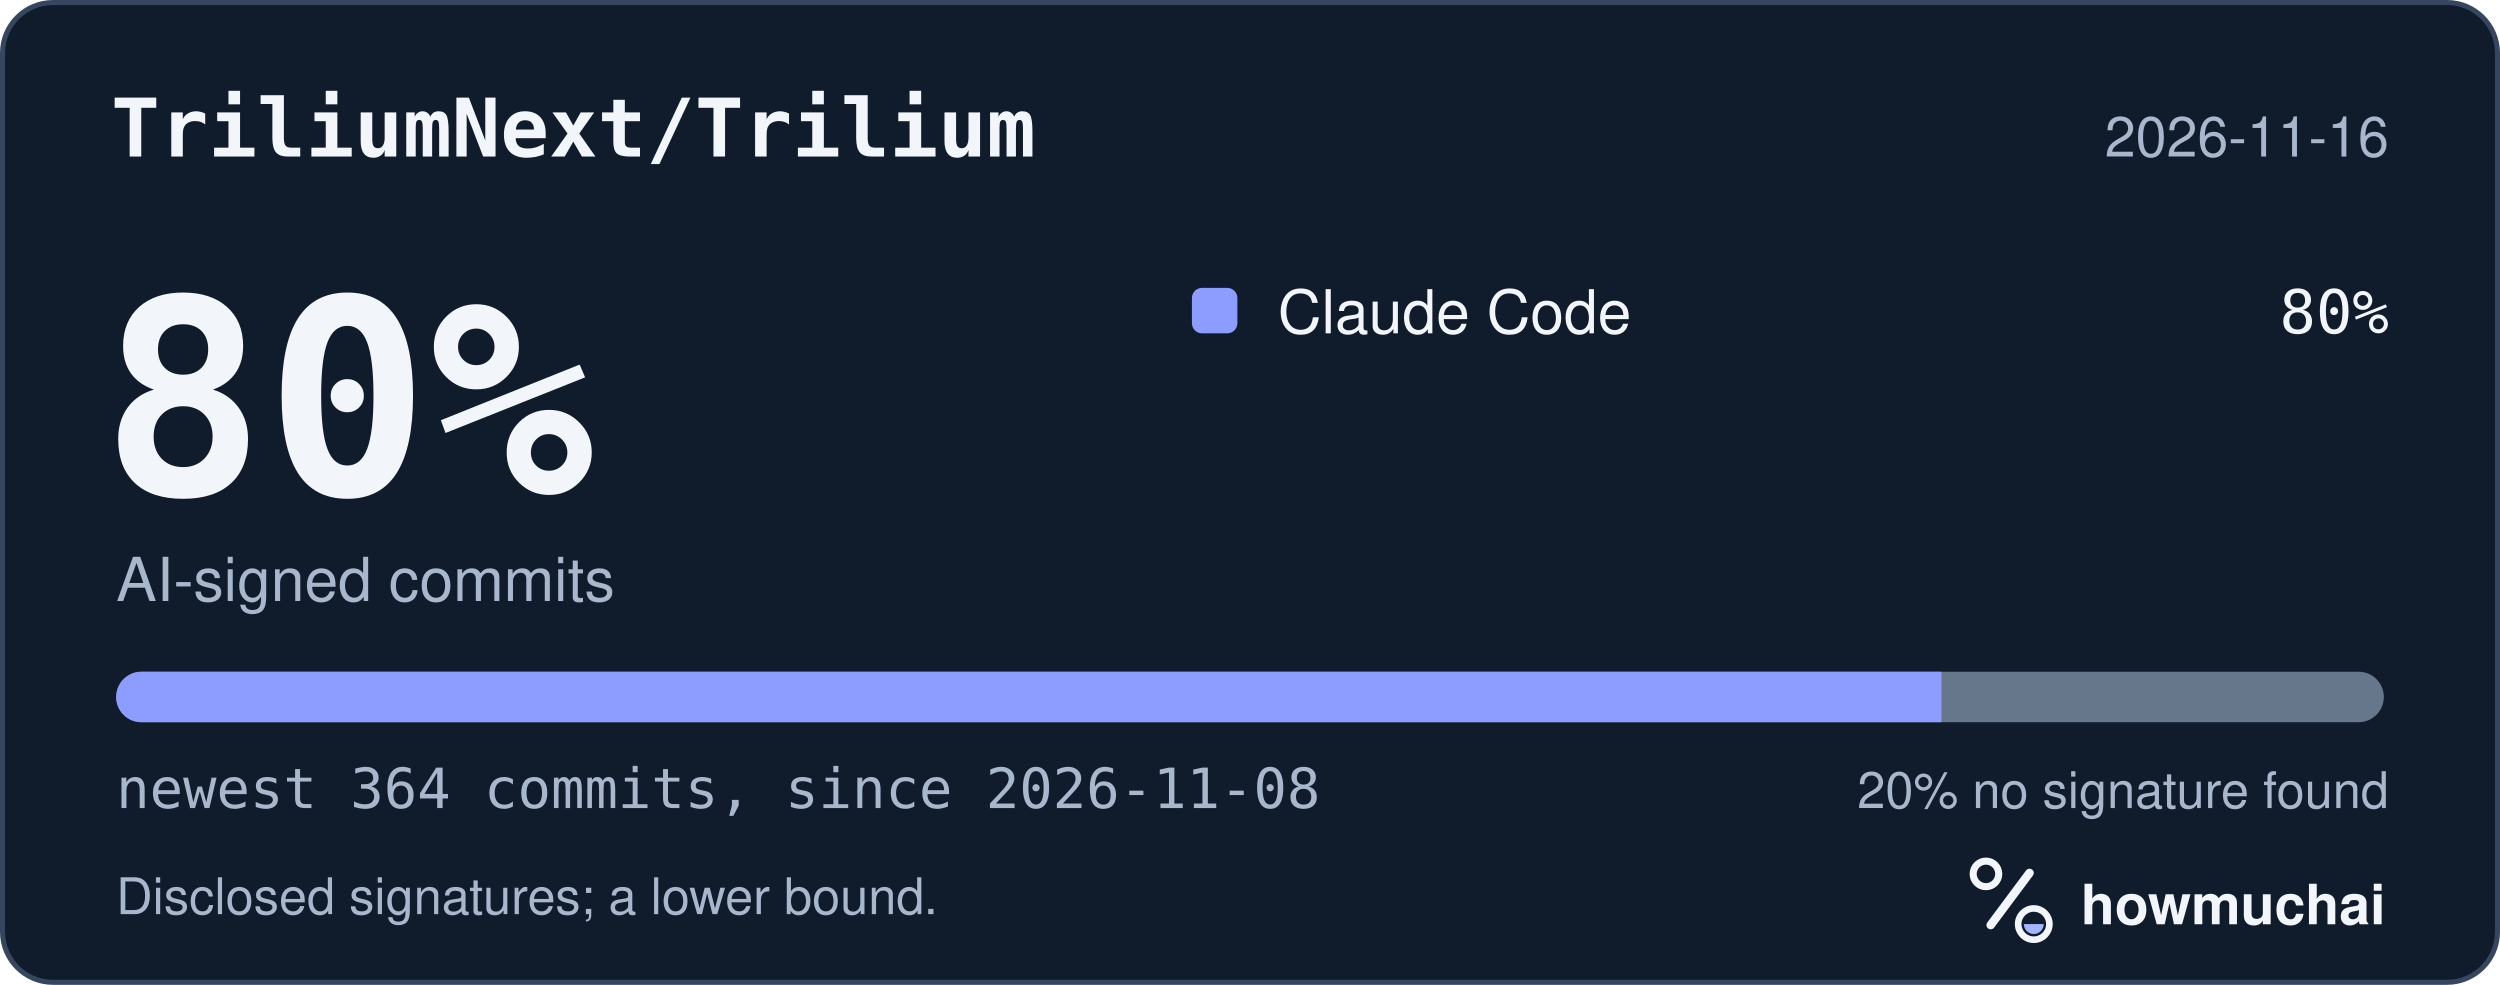
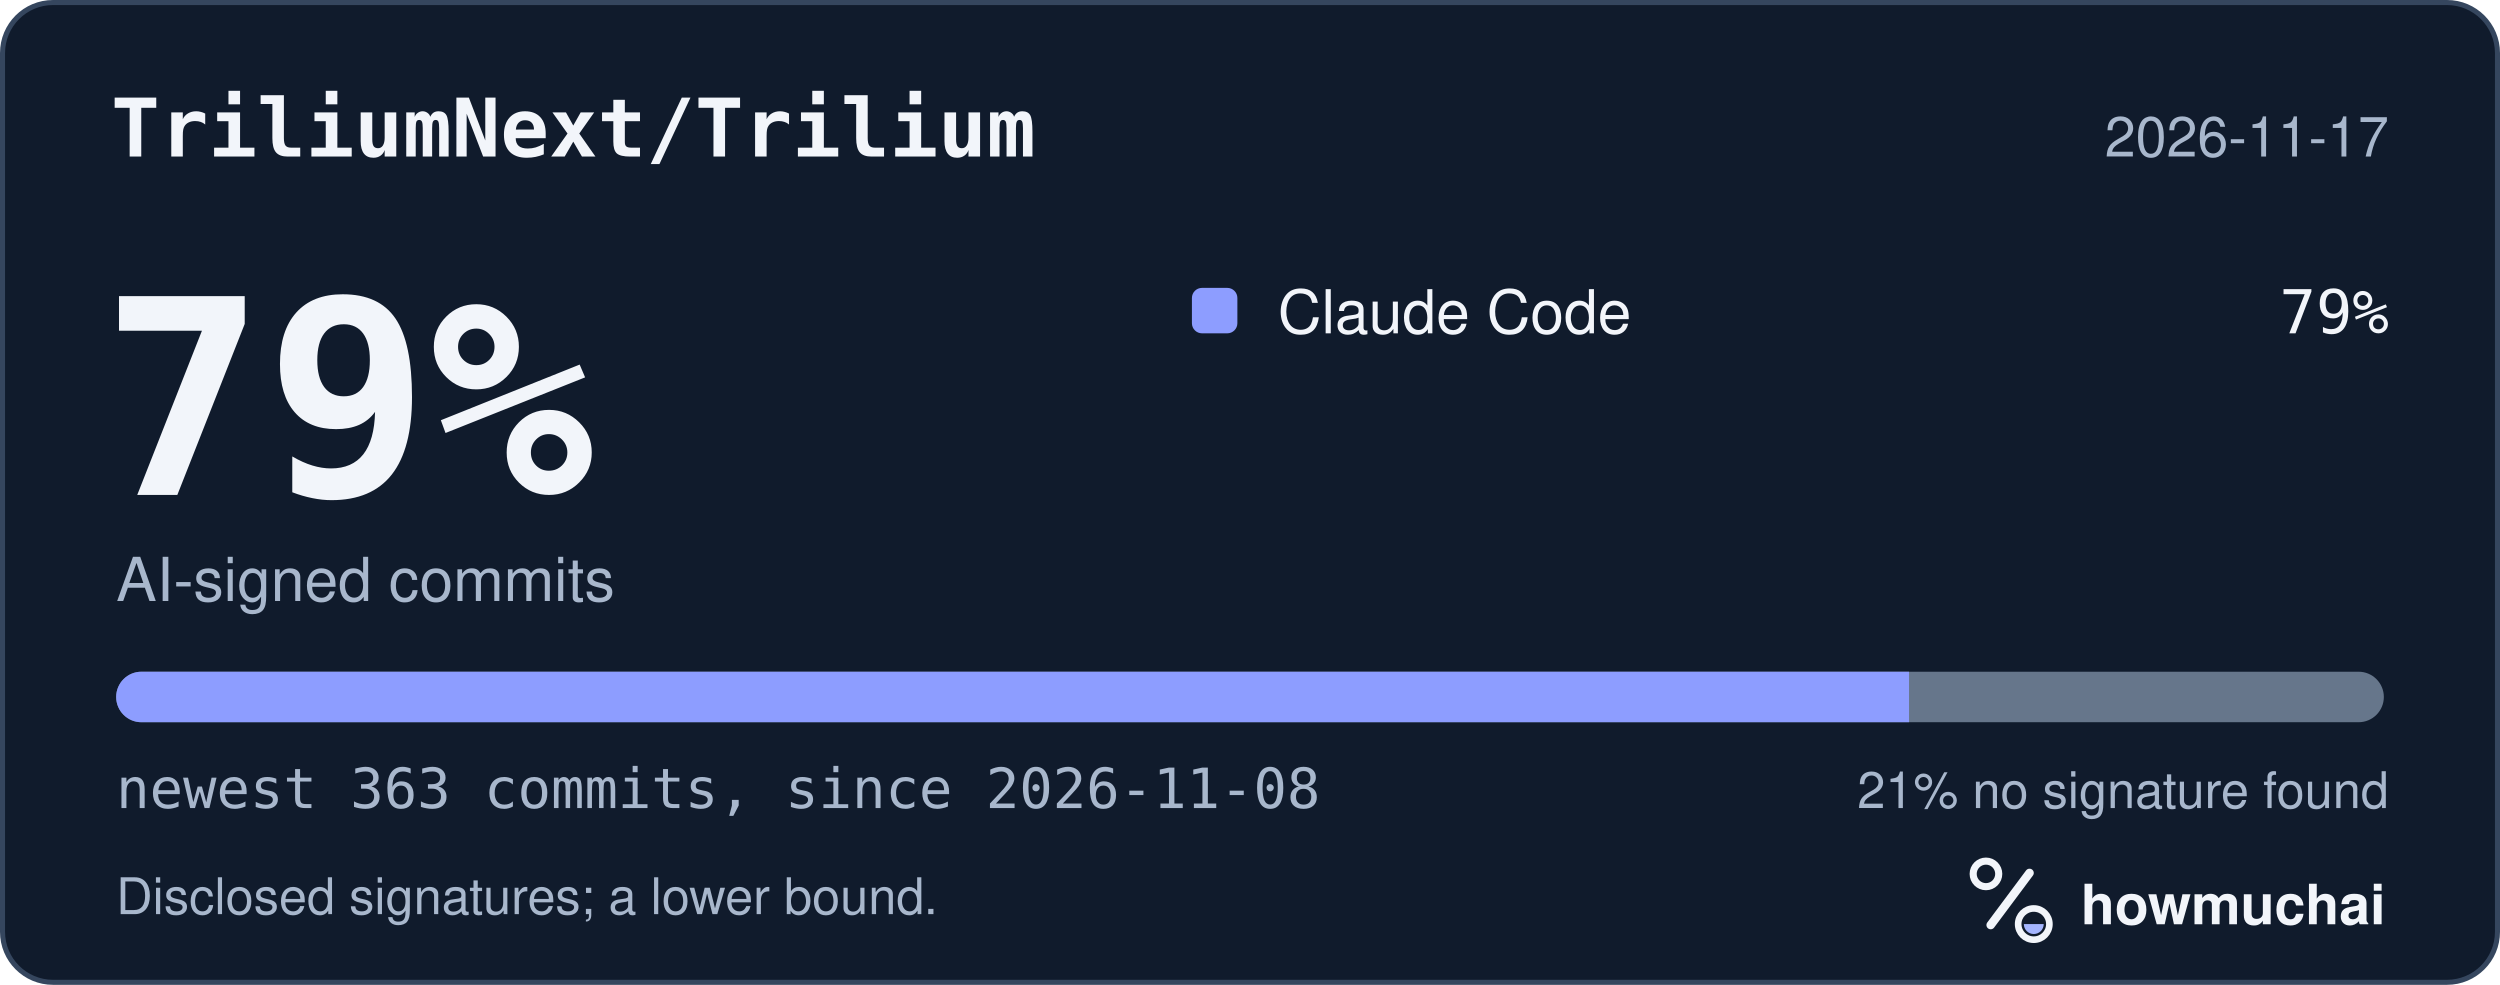
<svg xmlns="http://www.w3.org/2000/svg" width="495" height="195" viewBox="0 0 495 195" role="img" aria-labelledby="hm-t hm-d">
  <rect x="0.5" y="0.5" width="494" height="194" rx="10" fill="#101B2C" stroke="#35465E" />
  <text x="22" y="31" fill="#F2F5FA" font-family="ui-monospace, SF Mono, Menlo, Consolas, IBM Plex Mono, monospace" font-size="16" font-weight="600">TriliumNext/Trilium</text>
-   <text x="473" y="31" fill="#A8B7CC" font-family="-apple-system, BlinkMacSystemFont, Segoe UI, Helvetica, Arial, Fira Sans, sans-serif" font-size="11" text-anchor="end">2026-11-16</text>
-   <text x="20" y="98" fill="#F2F5FA" font-family="ui-monospace, SF Mono, Menlo, Consolas, IBM Plex Mono, monospace" font-size="54" font-weight="700">80%</text>
+   <text x="473" y="31" fill="#A8B7CC" font-family="-apple-system, BlinkMacSystemFont, Segoe UI, Helvetica, Arial, Fira Sans, sans-serif" font-size="11" text-anchor="end">2026-11-17</text>
+   <text x="20" y="98" fill="#F2F5FA" font-family="ui-monospace, SF Mono, Menlo, Consolas, IBM Plex Mono, monospace" font-size="54" font-weight="700">79%</text>
  <text x="23" y="119" fill="#A8B7CC" font-family="-apple-system, BlinkMacSystemFont, Segoe UI, Helvetica, Arial, Fira Sans, sans-serif" font-size="12">AI-signed commits</text>
  <rect x="236" y="57" width="9" height="9" rx="2" fill="#8D9DFF" />
  <text x="253" y="66" fill="#F2F5FA" font-family="-apple-system, BlinkMacSystemFont, Segoe UI, Helvetica, Arial, Fira Sans, sans-serif" font-size="12">Claude Code</text>
-   <text x="473" y="66" fill="#F2F5FA" font-family="ui-monospace, SF Mono, Menlo, Consolas, IBM Plex Mono, monospace" font-size="12" text-anchor="end">80%</text>
+   <text x="473" y="66" fill="#F2F5FA" font-family="ui-monospace, SF Mono, Menlo, Consolas, IBM Plex Mono, monospace" font-size="12" text-anchor="end">79%</text>
  <defs>
    <clipPath id="hm-bar">
      <rect x="23" y="133" width="449" height="10" rx="5" />
    </clipPath>
  </defs>
  <rect x="23" y="133" width="449" height="10" rx="5" fill="#66768B" />
  <g clip-path="url(#hm-bar)">
-     <rect x="23.00" y="133" width="361.42" height="10" fill="#8D9DFF" />
+     <rect x="23.00" y="133" width="354.99" height="10" fill="#8D9DFF" />
  </g>
-   <text x="23" y="160" fill="#A8B7CC" font-family="ui-monospace, SF Mono, Menlo, Consolas, IBM Plex Mono, monospace" font-size="11">newest 364 commits, since 2026-11-08</text>
-   <text x="473" y="160" fill="#A8B7CC" font-family="-apple-system, BlinkMacSystemFont, Segoe UI, Helvetica, Arial, Fira Sans, sans-serif" font-size="10" text-anchor="end">20% no signature found</text>
+   <text x="23" y="160" fill="#A8B7CC" font-family="ui-monospace, SF Mono, Menlo, Consolas, IBM Plex Mono, monospace" font-size="11">newest 363 commits, since 2026-11-08</text>
+   <text x="473" y="160" fill="#A8B7CC" font-family="-apple-system, BlinkMacSystemFont, Segoe UI, Helvetica, Arial, Fira Sans, sans-serif" font-size="10" text-anchor="end">21% no signature found</text>
  <text x="23" y="181" fill="#A8B7CC" font-family="-apple-system, BlinkMacSystemFont, Segoe UI, Helvetica, Arial, Fira Sans, sans-serif" font-size="10">Disclosed signatures; a lower bound.</text>
  <g transform="translate(386 166) scale(0.046875)">
    <circle cx="154" cy="150" r="54" fill="none" stroke="#F2F5FA" stroke-width="30" />
    <path d="M174 366 338 146" fill="none" stroke="#F2F5FA" stroke-width="36" stroke-linecap="round" />
    <circle cx="356" cy="362" r="66" fill="none" stroke="#F2F5FA" stroke-width="28" />
    <path d="M314 362a42 42 0 0 0 84 0Z" fill="#A4B5FF" />
  </g>
  <text x="412" y="183" fill="#F2F5FA" font-family="-apple-system, BlinkMacSystemFont, Segoe UI, Helvetica, Arial, Fira Sans, sans-serif" font-size="11" font-weight="650">howmuchai</text>
</svg>
